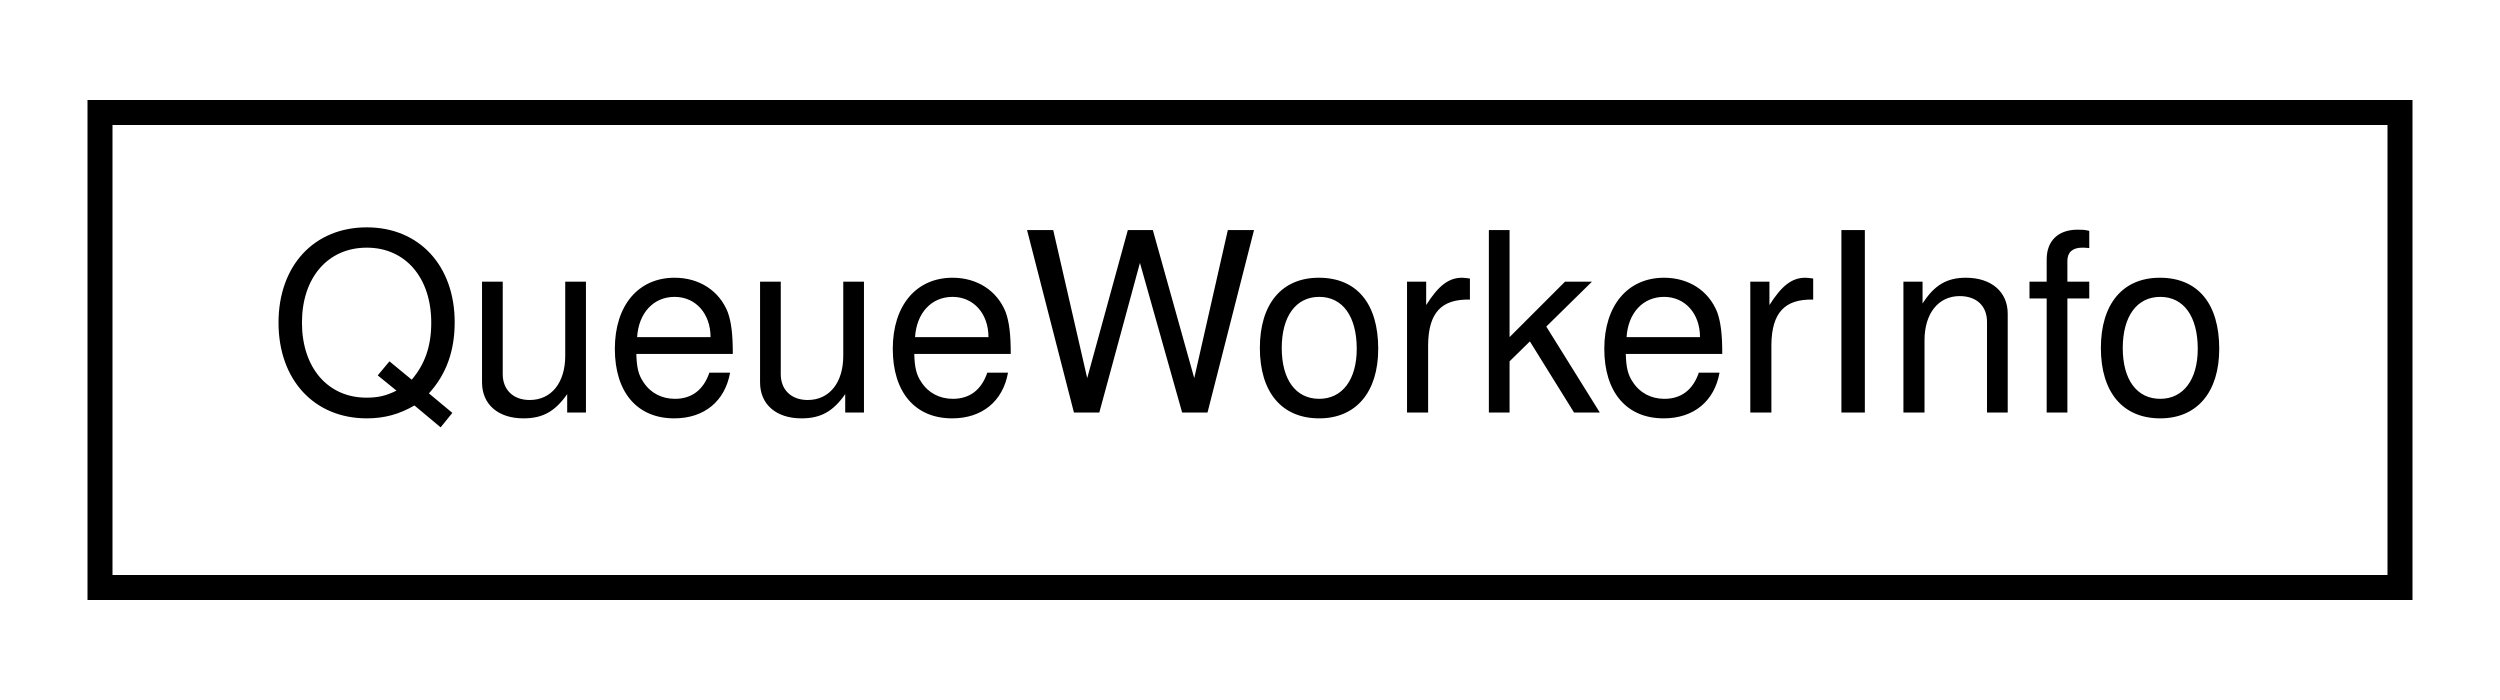
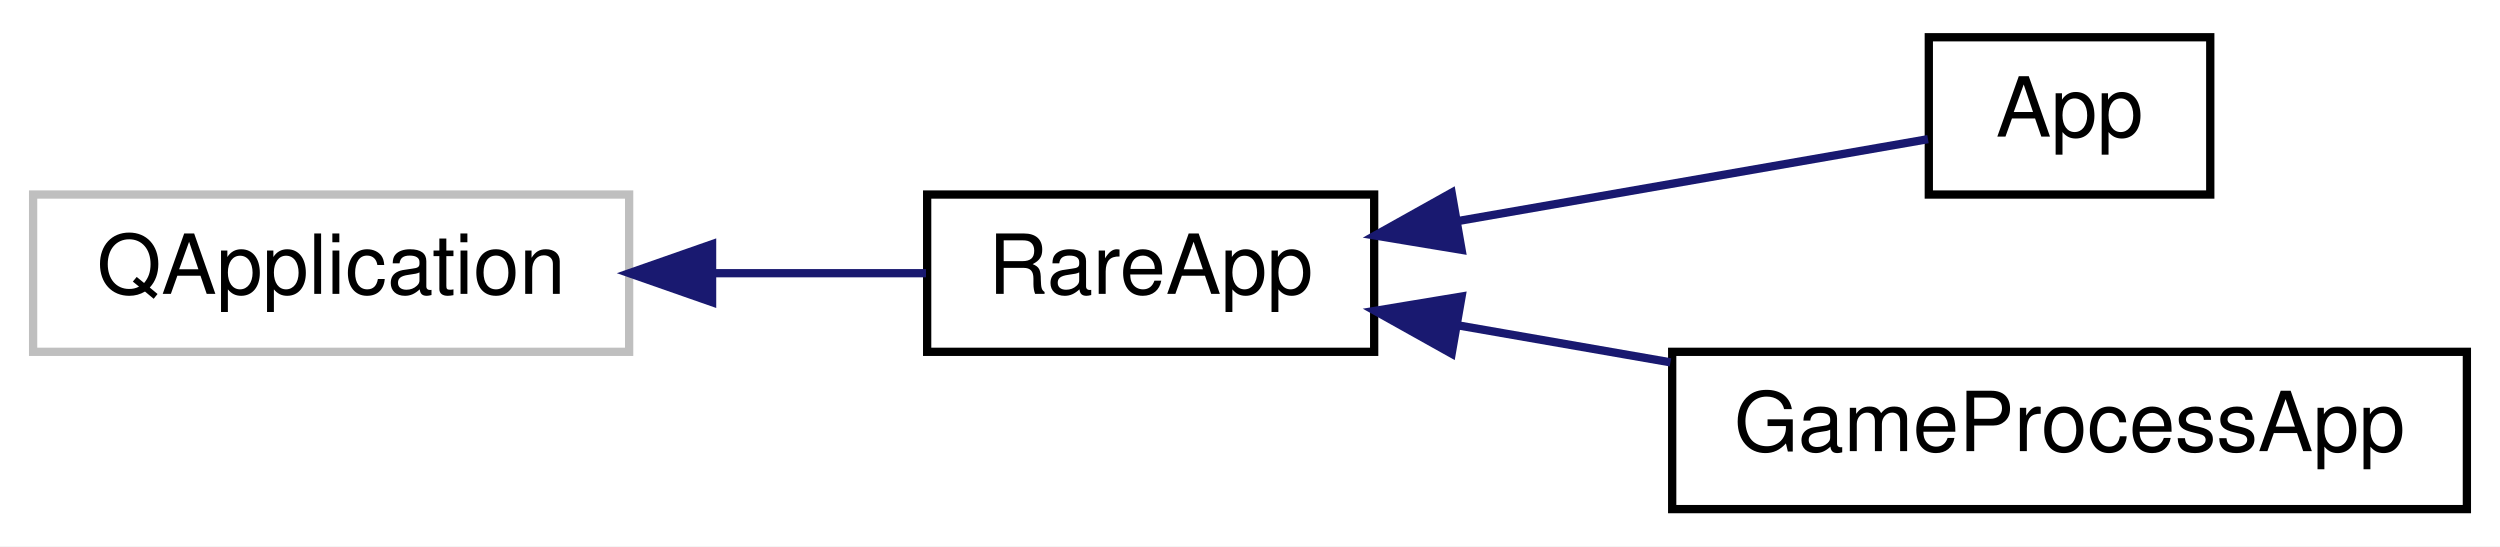
- <svg xmlns="http://www.w3.org/2000/svg" xmlns:xlink="http://www.w3.org/1999/xlink" width="100pt" height="28pt" viewBox="0.00 0.00 100.00 28.00">
-   <g id="graph0" class="graph" transform="scale(1 1) rotate(0) translate(4 24)">
-     <polygon fill="white" stroke="transparent" points="-4,4 -4,-24 96,-24 96,4 -4,4" />
+ <svg xmlns="http://www.w3.org/2000/svg" xmlns:xlink="http://www.w3.org/1999/xlink" width="302pt" height="66pt" viewBox="0.00 0.00 302.00 66.00">
+   <g id="graph0" class="graph" transform="scale(1 1) rotate(0) translate(4 62)">
+     <polygon fill="white" stroke="transparent" points="-4,4 -4,-62 298,-62 298,4 -4,4" />
    <g id="node1" class="node">
      <g id="a_node1">
-         <a xlink:href="classrare_1_1shared_1_1workers_1_1worker_1_1_queue_worker_info.html" target="_top" xlink:title=" ">
-           <polygon fill="white" stroke="black" points="0,-0.5 0,-19.5 92,-19.5 92,-0.5 0,-0.5" />
-           <text text-anchor="middle" x="46" y="-7.5" font-family="Helvetica,sans-Serif" font-size="10.00">QueueWorkerInfo</text>
+         <a xlink:title=" ">
+           <polygon fill="white" stroke="#bfbfbf" points="0,-19.5 0,-38.5 72,-38.5 72,-19.5 0,-19.5" />
+           <text text-anchor="middle" x="36" y="-26.5" font-family="Helvetica,sans-Serif" font-size="10.00">QApplication</text>
        </a>
      </g>
    </g>
+     <g id="node2" class="node">
+       <g id="a_node2">
+         <a xlink:href="classrare_1_1widgets_1_1rare__app_1_1_rare_app.html" target="_top" xlink:title=" ">
+           <polygon fill="white" stroke="black" points="108,-19.5 108,-38.5 162,-38.5 162,-19.5 108,-19.5" />
+           <text text-anchor="middle" x="135" y="-26.5" font-family="Helvetica,sans-Serif" font-size="10.00">RareApp</text>
+         </a>
+       </g>
+     </g>
+     <g id="edge1" class="edge">
+       <path fill="none" stroke="midnightblue" d="M82.21,-29C91,-29 99.94,-29 107.86,-29" />
+       <polygon fill="midnightblue" stroke="midnightblue" points="82.02,-25.5 72.02,-29 82.02,-32.5 82.02,-25.5" />
+     </g>
+     <g id="node3" class="node">
+       <g id="a_node3">
+         <a xlink:href="classrare_1_1app_1_1_app.html" target="_top" xlink:title=" ">
+           <polygon fill="white" stroke="black" points="229,-38.5 229,-57.5 263,-57.5 263,-38.5 229,-38.5" />
+           <text text-anchor="middle" x="246" y="-45.5" font-family="Helvetica,sans-Serif" font-size="10.00">App</text>
+         </a>
+       </g>
+     </g>
+     <g id="edge2" class="edge">
+       <path fill="none" stroke="midnightblue" d="M172.07,-35.29C191.3,-38.64 214,-42.6 228.9,-45.19" />
+       <polygon fill="midnightblue" stroke="midnightblue" points="172.56,-31.82 162.11,-33.55 171.36,-38.72 172.56,-31.82" />
+     </g>
+     <g id="node4" class="node">
+       <g id="a_node4">
+         <a xlink:href="classrare_1_1game__launch__helper_1_1_game_process_app.html" target="_top" xlink:title=" ">
+           <polygon fill="white" stroke="black" points="198,-0.5 198,-19.5 294,-19.5 294,-0.5 198,-0.5" />
+           <text text-anchor="middle" x="246" y="-7.5" font-family="Helvetica,sans-Serif" font-size="10.00">GameProcessApp</text>
+         </a>
+       </g>
+     </g>
+     <g id="edge3" class="edge">
+       <path fill="none" stroke="midnightblue" d="M172.11,-22.7C180.33,-21.27 189.18,-19.73 197.79,-18.23" />
+       <polygon fill="midnightblue" stroke="midnightblue" points="171.36,-19.28 162.11,-24.45 172.56,-26.18 171.36,-19.28" />
+     </g>
  </g>
</svg>
